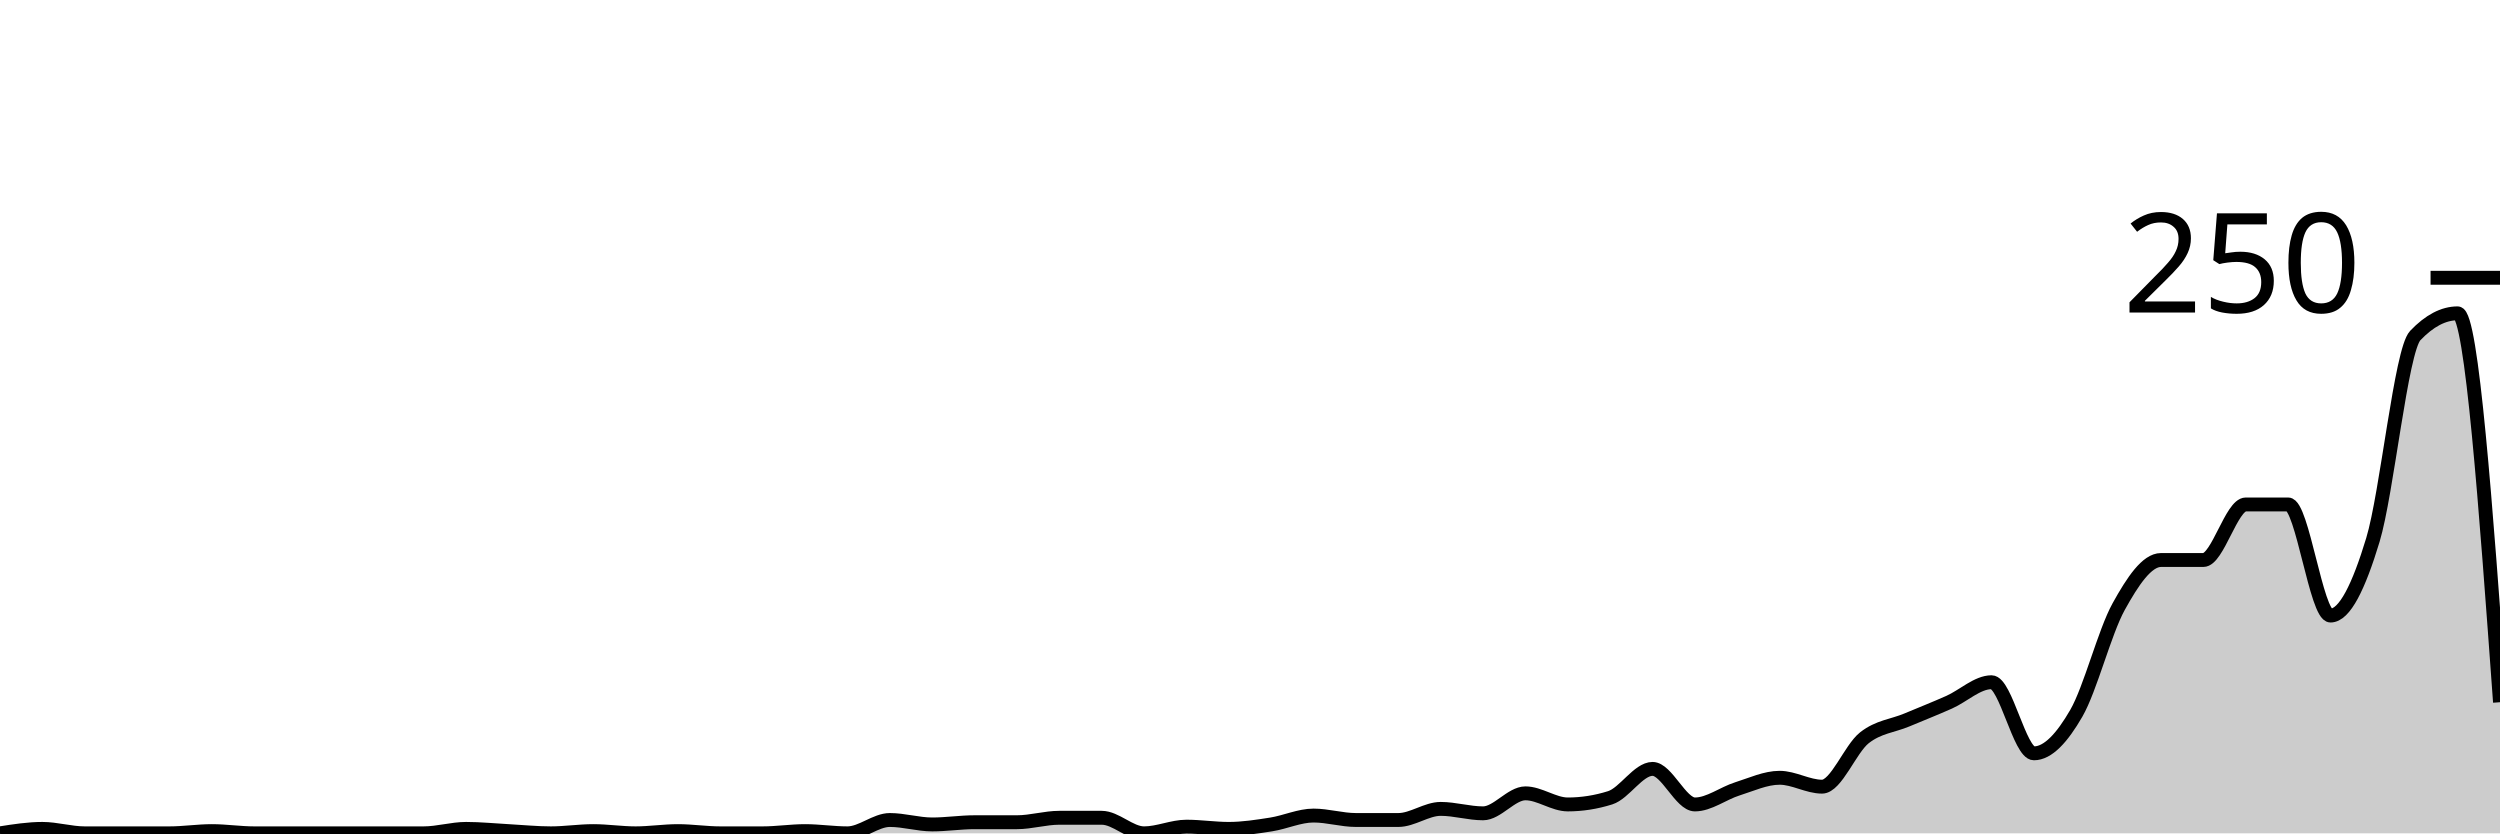
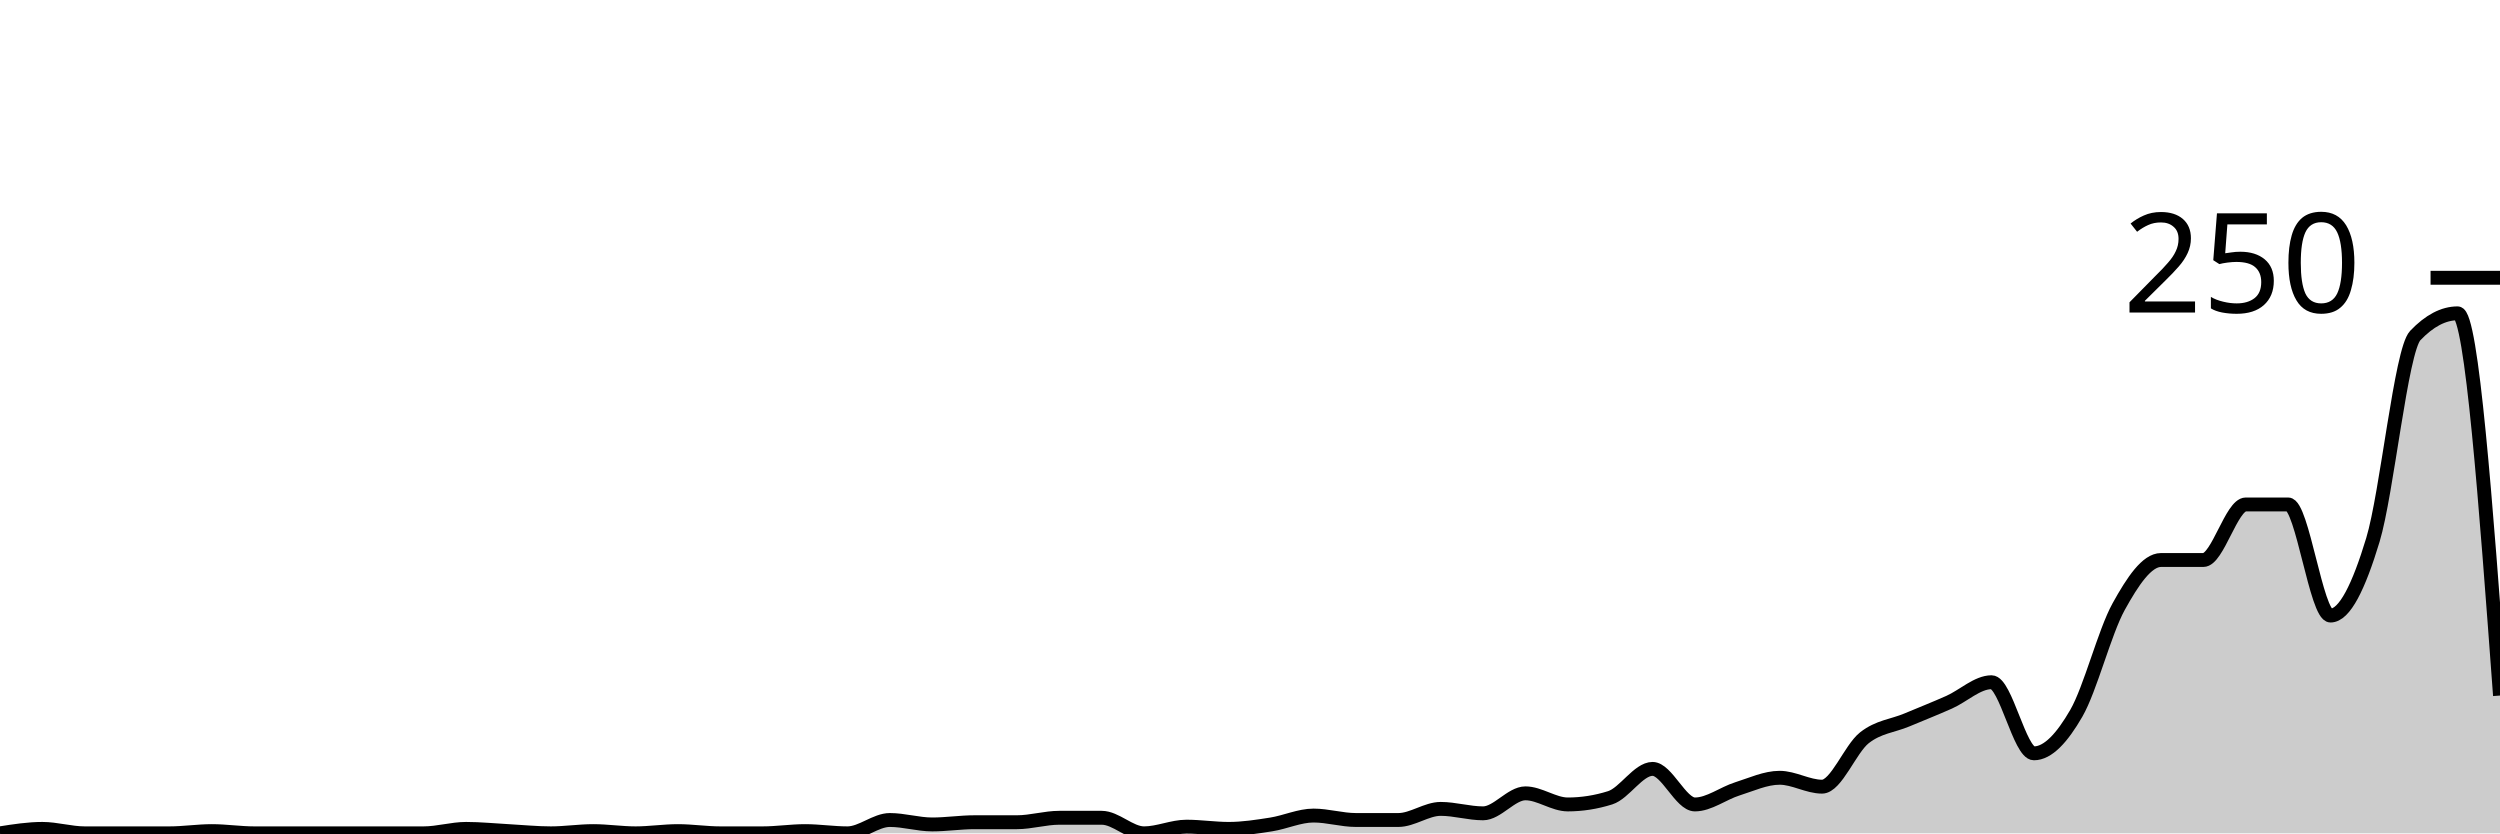
<svg xmlns="http://www.w3.org/2000/svg" viewBox="0 0 180 60">
  <g transform="translate(0,20)">
-     <path class="area" fill="rgba(0, 0, 0, 0.2)" d="M0,40C1.017,39.84,2.034,39.68,3.051,39.68C4.068,39.68,5.085,40,6.102,40C7.119,40,8.136,40,9.153,40C10.169,40,11.186,40,12.203,40C13.22,40,14.237,39.84,15.254,39.84C16.271,39.84,17.288,40,18.305,40C19.322,40,20.339,40,21.356,40C22.373,40,23.39,40,24.407,40C25.424,40,26.441,40,27.458,40C28.475,40,29.492,40,30.508,40C31.525,40,32.542,39.68,33.559,39.68C34.576,39.68,35.593,39.787,36.61,39.84C37.627,39.893,38.644,40,39.661,40C40.678,40,41.695,39.84,42.712,39.84C43.729,39.84,44.746,40,45.763,40C46.78,40,47.797,39.84,48.814,39.84C49.831,39.84,50.847,40,51.864,40C52.881,40,53.898,40,54.915,40C55.932,40,56.949,39.84,57.966,39.84C58.983,39.84,60,40,61.017,40C62.034,40,63.051,39.04,64.068,39.04C65.085,39.04,66.102,39.36,67.119,39.36C68.136,39.36,69.153,39.2,70.169,39.2C71.186,39.2,72.203,39.2,73.22,39.2C74.237,39.2,75.254,38.88,76.271,38.88C77.288,38.88,78.305,38.88,79.322,38.88C80.339,38.88,81.356,40,82.373,40C83.39,40,84.407,39.52,85.424,39.52C86.441,39.52,87.458,39.68,88.475,39.68C89.492,39.68,90.508,39.52,91.525,39.36C92.542,39.2,93.559,38.72,94.576,38.72C95.593,38.72,96.61,39.04,97.627,39.04C98.644,39.04,99.661,39.04,100.678,39.04C101.695,39.04,102.712,38.24,103.729,38.24C104.746,38.24,105.763,38.56,106.78,38.56C107.797,38.56,108.814,37.12,109.831,37.12C110.847,37.12,111.864,37.92,112.881,37.92C113.898,37.92,114.915,37.76,115.932,37.44C116.949,37.12,117.966,35.36,118.983,35.36C120,35.36,121.017,37.92,122.034,37.92C123.051,37.92,124.068,37.12,125.085,36.8C126.102,36.48,127.119,36,128.136,36C129.153,36,130.169,36.64,131.186,36.64C132.203,36.64,133.22,33.92,134.237,33.12C135.254,32.32,136.271,32.267,137.288,31.84C138.305,31.413,139.322,31.013,140.339,30.56C141.356,30.107,142.373,29.12,143.39,29.12C144.407,29.12,145.424,34.24,146.441,34.24C147.458,34.24,148.475,33.12,149.492,31.36C150.508,29.6,151.525,25.52,152.542,23.68C153.559,21.84,154.576,20.32,155.593,20.32C156.61,20.32,157.627,20.32,158.644,20.32C159.661,20.32,160.678,16.32,161.695,16.32C162.712,16.32,163.729,16.32,164.746,16.32C165.763,16.32,166.78,24.32,167.797,24.32C168.814,24.32,169.831,22.24,170.847,18.88C171.864,15.52,172.881,5.227,173.898,4.16C174.915,3.093,175.932,2.56,176.949,2.56C177.966,2.56,178.983,16.56,180,30.56L180,40C178.983,40,177.966,40,176.949,40C175.932,40,174.915,40,173.898,40C172.881,40,171.864,40,170.847,40C169.831,40,168.814,40,167.797,40C166.78,40,165.763,40,164.746,40C163.729,40,162.712,40,161.695,40C160.678,40,159.661,40,158.644,40C157.627,40,156.61,40,155.593,40C154.576,40,153.559,40,152.542,40C151.525,40,150.508,40,149.492,40C148.475,40,147.458,40,146.441,40C145.424,40,144.407,40,143.39,40C142.373,40,141.356,40,140.339,40C139.322,40,138.305,40,137.288,40C136.271,40,135.254,40,134.237,40C133.22,40,132.203,40,131.186,40C130.169,40,129.153,40,128.136,40C127.119,40,126.102,40,125.085,40C124.068,40,123.051,40,122.034,40C121.017,40,120,40,118.983,40C117.966,40,116.949,40,115.932,40C114.915,40,113.898,40,112.881,40C111.864,40,110.847,40,109.831,40C108.814,40,107.797,40,106.78,40C105.763,40,104.746,40,103.729,40C102.712,40,101.695,40,100.678,40C99.661,40,98.644,40,97.627,40C96.61,40,95.593,40,94.576,40C93.559,40,92.542,40,91.525,40C90.508,40,89.492,40,88.475,40C87.458,40,86.441,40,85.424,40C84.407,40,83.39,40,82.373,40C81.356,40,80.339,40,79.322,40C78.305,40,77.288,40,76.271,40C75.254,40,74.237,40,73.22,40C72.203,40,71.186,40,70.169,40C69.153,40,68.136,40,67.119,40C66.102,40,65.085,40,64.068,40C63.051,40,62.034,40,61.017,40C60,40,58.983,40,57.966,40C56.949,40,55.932,40,54.915,40C53.898,40,52.881,40,51.864,40C50.847,40,49.831,40,48.814,40C47.797,40,46.78,40,45.763,40C44.746,40,43.729,40,42.712,40C41.695,40,40.678,40,39.661,40C38.644,40,37.627,40,36.61,40C35.593,40,34.576,40,33.559,40C32.542,40,31.525,40,30.508,40C29.492,40,28.475,40,27.458,40C26.441,40,25.424,40,24.407,40C23.39,40,22.373,40,21.356,40C20.339,40,19.322,40,18.305,40C17.288,40,16.271,40,15.254,40C14.237,40,13.22,40,12.203,40C11.186,40,10.169,40,9.153,40C8.136,40,7.119,40,6.102,40C5.085,40,4.068,40,3.051,40C2.034,40,1.017,40,0,40Z" />
-     <path class="line" stroke="black" fill="none" d="M0,40C1.017,39.84,2.034,39.68,3.051,39.68C4.068,39.68,5.085,40,6.102,40C7.119,40,8.136,40,9.153,40C10.169,40,11.186,40,12.203,40C13.22,40,14.237,39.84,15.254,39.84C16.271,39.84,17.288,40,18.305,40C19.322,40,20.339,40,21.356,40C22.373,40,23.39,40,24.407,40C25.424,40,26.441,40,27.458,40C28.475,40,29.492,40,30.508,40C31.525,40,32.542,39.68,33.559,39.68C34.576,39.68,35.593,39.787,36.61,39.84C37.627,39.893,38.644,40,39.661,40C40.678,40,41.695,39.84,42.712,39.84C43.729,39.84,44.746,40,45.763,40C46.78,40,47.797,39.84,48.814,39.84C49.831,39.84,50.847,40,51.864,40C52.881,40,53.898,40,54.915,40C55.932,40,56.949,39.84,57.966,39.84C58.983,39.84,60,40,61.017,40C62.034,40,63.051,39.04,64.068,39.04C65.085,39.04,66.102,39.36,67.119,39.36C68.136,39.36,69.153,39.2,70.169,39.2C71.186,39.2,72.203,39.2,73.22,39.2C74.237,39.2,75.254,38.88,76.271,38.88C77.288,38.88,78.305,38.88,79.322,38.88C80.339,38.88,81.356,40,82.373,40C83.39,40,84.407,39.52,85.424,39.52C86.441,39.52,87.458,39.68,88.475,39.68C89.492,39.68,90.508,39.52,91.525,39.36C92.542,39.2,93.559,38.72,94.576,38.72C95.593,38.72,96.61,39.04,97.627,39.04C98.644,39.04,99.661,39.04,100.678,39.04C101.695,39.04,102.712,38.24,103.729,38.24C104.746,38.24,105.763,38.56,106.78,38.56C107.797,38.56,108.814,37.12,109.831,37.12C110.847,37.12,111.864,37.92,112.881,37.92C113.898,37.92,114.915,37.76,115.932,37.44C116.949,37.12,117.966,35.36,118.983,35.36C120,35.36,121.017,37.92,122.034,37.92C123.051,37.92,124.068,37.12,125.085,36.8C126.102,36.48,127.119,36,128.136,36C129.153,36,130.169,36.64,131.186,36.64C132.203,36.64,133.22,33.92,134.237,33.12C135.254,32.32,136.271,32.267,137.288,31.84C138.305,31.413,139.322,31.013,140.339,30.56C141.356,30.107,142.373,29.12,143.39,29.12C144.407,29.12,145.424,34.24,146.441,34.24C147.458,34.24,148.475,33.12,149.492,31.36C150.508,29.6,151.525,25.52,152.542,23.68C153.559,21.84,154.576,20.32,155.593,20.32C156.61,20.32,157.627,20.32,158.644,20.32C159.661,20.32,160.678,16.32,161.695,16.32C162.712,16.32,163.729,16.32,164.746,16.32C165.763,16.32,166.78,24.32,167.797,24.32C168.814,24.32,169.831,22.24,170.847,18.88C171.864,15.52,172.881,5.227,173.898,4.16C174.915,3.093,175.932,2.56,176.949,2.56C177.966,2.56,178.983,16.56,180,30.56" />
+     <path class="area" fill="rgba(0, 0, 0, 0.2)" d="M0,40C1.017,39.84,2.034,39.68,3.051,39.68C4.068,39.68,5.085,40,6.102,40C7.119,40,8.136,40,9.153,40C10.169,40,11.186,40,12.203,40C13.22,40,14.237,39.84,15.254,39.84C16.271,39.84,17.288,40,18.305,40C19.322,40,20.339,40,21.356,40C22.373,40,23.39,40,24.407,40C25.424,40,26.441,40,27.458,40C28.475,40,29.492,40,30.508,40C31.525,40,32.542,39.68,33.559,39.68C34.576,39.68,35.593,39.787,36.61,39.84C37.627,39.893,38.644,40,39.661,40C40.678,40,41.695,39.84,42.712,39.84C43.729,39.84,44.746,40,45.763,40C46.78,40,47.797,39.84,48.814,39.84C49.831,39.84,50.847,40,51.864,40C52.881,40,53.898,40,54.915,40C55.932,40,56.949,39.84,57.966,39.84C58.983,39.84,60,40,61.017,40C62.034,40,63.051,39.04,64.068,39.04C65.085,39.04,66.102,39.36,67.119,39.36C68.136,39.36,69.153,39.2,70.169,39.2C71.186,39.2,72.203,39.2,73.22,39.2C74.237,39.2,75.254,38.88,76.271,38.88C77.288,38.88,78.305,38.88,79.322,38.88C80.339,38.88,81.356,40,82.373,40C83.39,40,84.407,39.52,85.424,39.52C86.441,39.52,87.458,39.68,88.475,39.68C89.492,39.68,90.508,39.52,91.525,39.36C92.542,39.2,93.559,38.72,94.576,38.72C95.593,38.72,96.61,39.04,97.627,39.04C98.644,39.04,99.661,39.04,100.678,39.04C101.695,39.04,102.712,38.24,103.729,38.24C104.746,38.24,105.763,38.56,106.78,38.56C107.797,38.56,108.814,37.12,109.831,37.12C110.847,37.12,111.864,37.92,112.881,37.92C113.898,37.92,114.915,37.76,115.932,37.44C116.949,37.12,117.966,35.36,118.983,35.36C120,35.36,121.017,37.92,122.034,37.92C123.051,37.92,124.068,37.12,125.085,36.8C126.102,36.48,127.119,36,128.136,36C129.153,36,130.169,36.64,131.186,36.64C132.203,36.64,133.22,33.92,134.237,33.12C135.254,32.32,136.271,32.267,137.288,31.84C138.305,31.413,139.322,31.013,140.339,30.56C141.356,30.107,142.373,29.12,143.39,29.12C144.407,29.12,145.424,34.24,146.441,34.24C147.458,34.24,148.475,33.12,149.492,31.36C150.508,29.6,151.525,25.52,152.542,23.68C153.559,21.84,154.576,20.32,155.593,20.32C156.61,20.32,157.627,20.32,158.644,20.32C159.661,20.32,160.678,16.32,161.695,16.32C162.712,16.32,163.729,16.32,164.746,16.32C165.763,16.32,166.78,24.32,167.797,24.32C168.814,24.32,169.831,22.24,170.847,18.88C171.864,15.52,172.881,5.227,173.898,4.16C174.915,3.093,175.932,2.56,176.949,2.56C177.966,2.56,178.983,16.32,180,30.08L180,40C178.983,40,177.966,40,176.949,40C175.932,40,174.915,40,173.898,40C172.881,40,171.864,40,170.847,40C169.831,40,168.814,40,167.797,40C166.78,40,165.763,40,164.746,40C163.729,40,162.712,40,161.695,40C160.678,40,159.661,40,158.644,40C157.627,40,156.61,40,155.593,40C154.576,40,153.559,40,152.542,40C151.525,40,150.508,40,149.492,40C148.475,40,147.458,40,146.441,40C145.424,40,144.407,40,143.39,40C142.373,40,141.356,40,140.339,40C139.322,40,138.305,40,137.288,40C136.271,40,135.254,40,134.237,40C133.22,40,132.203,40,131.186,40C130.169,40,129.153,40,128.136,40C127.119,40,126.102,40,125.085,40C124.068,40,123.051,40,122.034,40C121.017,40,120,40,118.983,40C117.966,40,116.949,40,115.932,40C114.915,40,113.898,40,112.881,40C111.864,40,110.847,40,109.831,40C108.814,40,107.797,40,106.78,40C105.763,40,104.746,40,103.729,40C102.712,40,101.695,40,100.678,40C99.661,40,98.644,40,97.627,40C96.61,40,95.593,40,94.576,40C93.559,40,92.542,40,91.525,40C90.508,40,89.492,40,88.475,40C87.458,40,86.441,40,85.424,40C84.407,40,83.39,40,82.373,40C81.356,40,80.339,40,79.322,40C78.305,40,77.288,40,76.271,40C75.254,40,74.237,40,73.22,40C72.203,40,71.186,40,70.169,40C69.153,40,68.136,40,67.119,40C66.102,40,65.085,40,64.068,40C63.051,40,62.034,40,61.017,40C60,40,58.983,40,57.966,40C56.949,40,55.932,40,54.915,40C53.898,40,52.881,40,51.864,40C50.847,40,49.831,40,48.814,40C47.797,40,46.78,40,45.763,40C44.746,40,43.729,40,42.712,40C41.695,40,40.678,40,39.661,40C38.644,40,37.627,40,36.61,40C35.593,40,34.576,40,33.559,40C32.542,40,31.525,40,30.508,40C29.492,40,28.475,40,27.458,40C26.441,40,25.424,40,24.407,40C23.39,40,22.373,40,21.356,40C20.339,40,19.322,40,18.305,40C17.288,40,16.271,40,15.254,40C14.237,40,13.22,40,12.203,40C11.186,40,10.169,40,9.153,40C8.136,40,7.119,40,6.102,40C5.085,40,4.068,40,3.051,40C2.034,40,1.017,40,0,40Z" />
+     <path class="line" stroke="black" fill="none" d="M0,40C1.017,39.84,2.034,39.68,3.051,39.68C4.068,39.68,5.085,40,6.102,40C7.119,40,8.136,40,9.153,40C10.169,40,11.186,40,12.203,40C13.22,40,14.237,39.84,15.254,39.84C16.271,39.84,17.288,40,18.305,40C19.322,40,20.339,40,21.356,40C22.373,40,23.39,40,24.407,40C25.424,40,26.441,40,27.458,40C28.475,40,29.492,40,30.508,40C31.525,40,32.542,39.68,33.559,39.68C34.576,39.68,35.593,39.787,36.61,39.84C37.627,39.893,38.644,40,39.661,40C40.678,40,41.695,39.84,42.712,39.84C43.729,39.84,44.746,40,45.763,40C46.78,40,47.797,39.84,48.814,39.84C49.831,39.84,50.847,40,51.864,40C52.881,40,53.898,40,54.915,40C55.932,40,56.949,39.84,57.966,39.84C58.983,39.84,60,40,61.017,40C62.034,40,63.051,39.04,64.068,39.04C65.085,39.04,66.102,39.36,67.119,39.36C68.136,39.36,69.153,39.2,70.169,39.2C71.186,39.2,72.203,39.2,73.22,39.2C74.237,39.2,75.254,38.88,76.271,38.88C77.288,38.88,78.305,38.88,79.322,38.88C80.339,38.88,81.356,40,82.373,40C83.39,40,84.407,39.52,85.424,39.52C86.441,39.52,87.458,39.68,88.475,39.68C89.492,39.68,90.508,39.52,91.525,39.36C92.542,39.2,93.559,38.72,94.576,38.72C95.593,38.72,96.61,39.04,97.627,39.04C98.644,39.04,99.661,39.04,100.678,39.04C101.695,39.04,102.712,38.24,103.729,38.24C104.746,38.24,105.763,38.56,106.78,38.56C107.797,38.56,108.814,37.12,109.831,37.12C110.847,37.12,111.864,37.92,112.881,37.92C113.898,37.92,114.915,37.76,115.932,37.44C116.949,37.12,117.966,35.36,118.983,35.36C120,35.36,121.017,37.92,122.034,37.92C123.051,37.92,124.068,37.12,125.085,36.8C126.102,36.48,127.119,36,128.136,36C129.153,36,130.169,36.64,131.186,36.64C132.203,36.64,133.22,33.92,134.237,33.12C135.254,32.32,136.271,32.267,137.288,31.84C138.305,31.413,139.322,31.013,140.339,30.56C141.356,30.107,142.373,29.12,143.39,29.12C144.407,29.12,145.424,34.24,146.441,34.24C147.458,34.24,148.475,33.12,149.492,31.36C150.508,29.6,151.525,25.52,152.542,23.68C153.559,21.84,154.576,20.32,155.593,20.32C156.61,20.32,157.627,20.32,158.644,20.32C159.661,20.32,160.678,16.32,161.695,16.32C162.712,16.32,163.729,16.32,164.746,16.32C165.763,16.32,166.78,24.32,167.797,24.32C168.814,24.32,169.831,22.24,170.847,18.88C171.864,15.52,172.881,5.227,173.898,4.16C174.915,3.093,175.932,2.56,176.949,2.56C177.966,2.56,178.983,16.32,180,30.08" />
    <path class="axis-ceiling" stroke-width="1" stroke="black" fill="none" d="M175,0L180,0" />
    <text class="axis-ceiling-label" font-family="sans-serif" text-anchor="end" font-size="10px" x="170" y="2.5">250</text>
  </g>
</svg>
